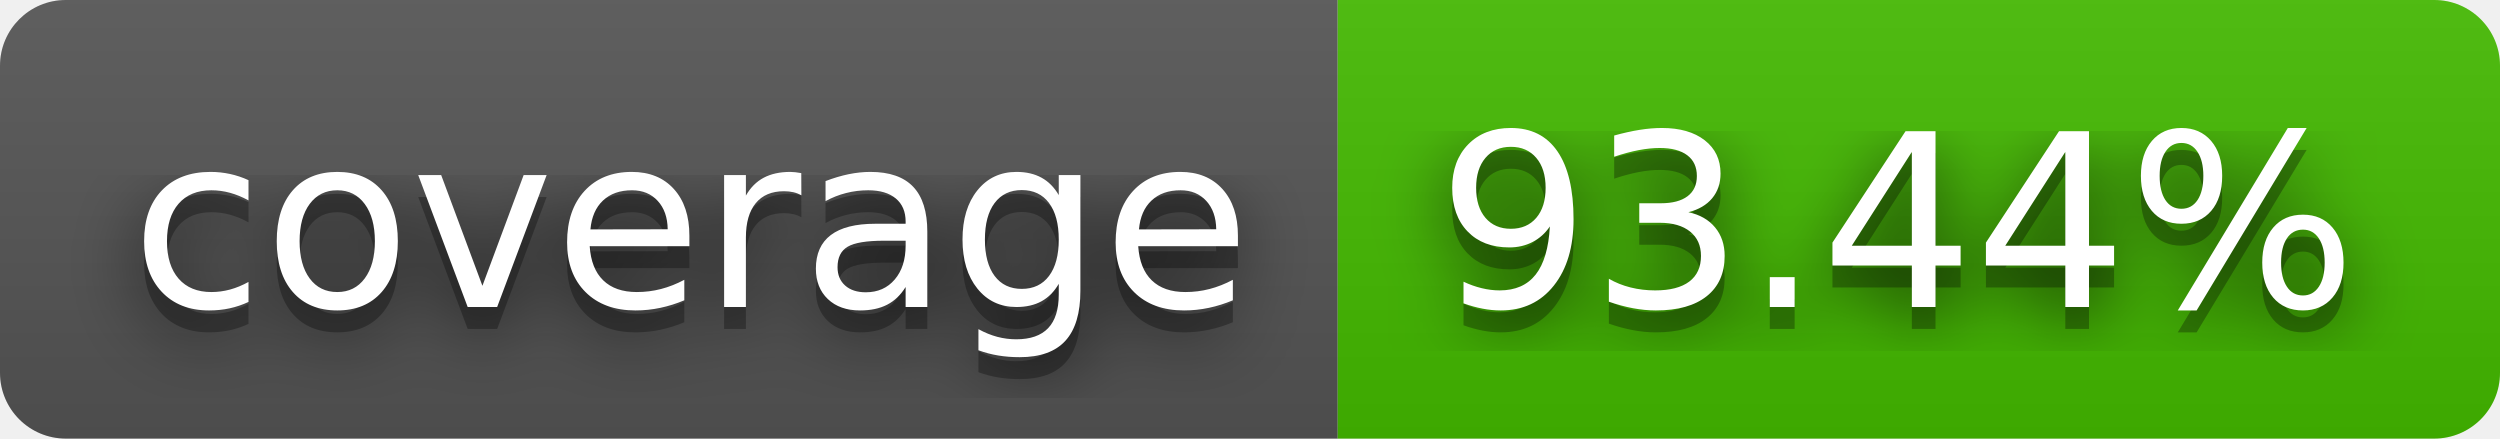
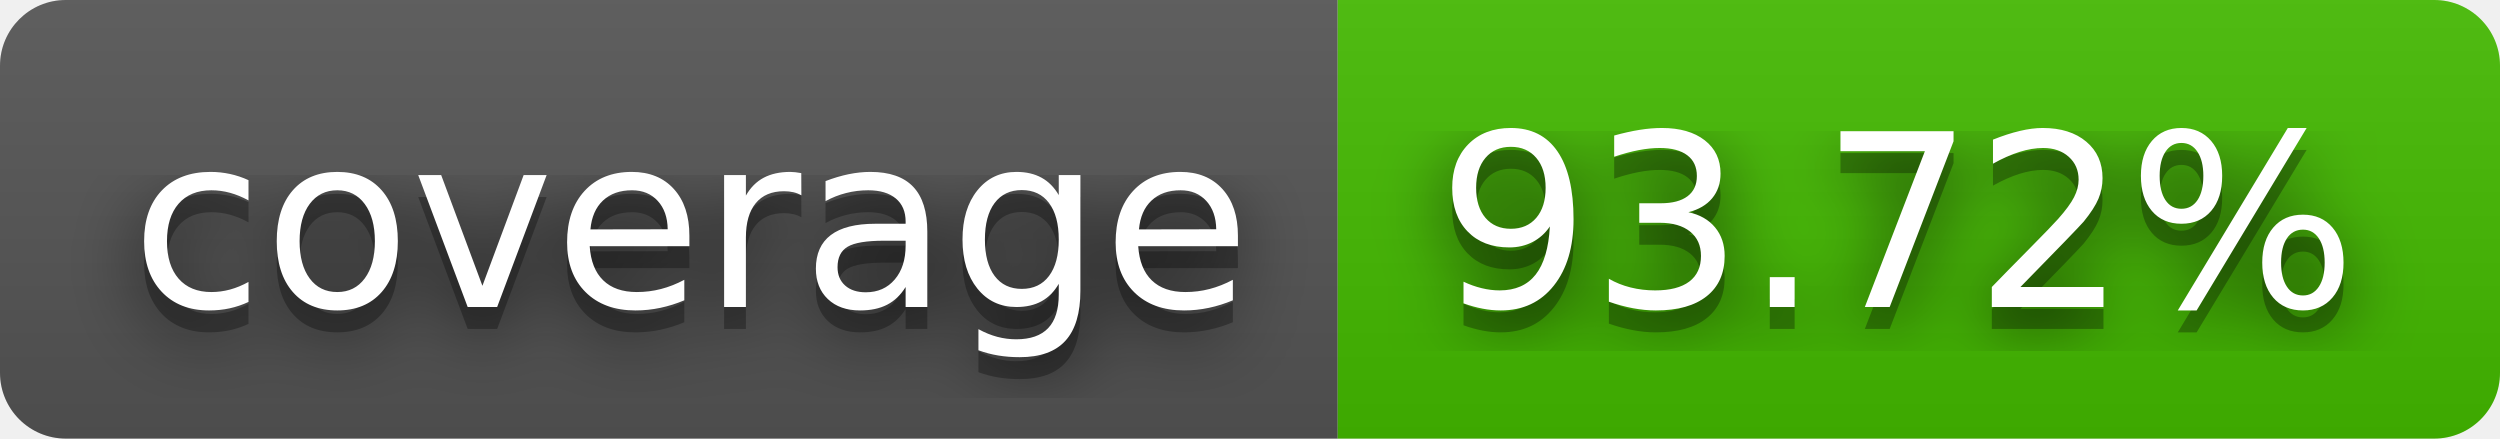
- <svg xmlns="http://www.w3.org/2000/svg" width="114" height="20" role="img" aria-label="coverage: 93.44%">
+ <svg xmlns="http://www.w3.org/2000/svg" width="114" height="20" role="img" aria-label="coverage: 93.72%">
  <filter id="blur">
    <feGaussianBlur stdDeviation="16" />
  </filter>
  <linearGradient id="s" x2="0" y2="100%">
    <stop offset="0" stop-color="#bbb" stop-opacity=".1" />
    <stop offset="1" stop-opacity=".1" />
  </linearGradient>
  <clipPath id="r">
    <rect width="114" height="20" rx="3" />
  </clipPath>
  <g clip-path="url(#r)">
    <rect width="61" height="20" fill="#555" />
    <rect x="61" width="53" height="20" fill="#4b0" />
    <rect width="114" height="20" fill="url(#s)" />
  </g>
  <g fill="#fff" text-anchor="middle" font-family="Verdana,Geneva,DejaVu Sans,sans-serif" text-rendering="geometricPrecision" font-size="110">
    <g transform="scale(.1)">
      <g aria-hidden="true" fill="#010101">
        <text x="315" y="150" fill-opacity=".8" filter="url(#blur)" textLength="510">coverage</text>
        <text x="315" y="150" fill-opacity=".3" textLength="510">coverage</text>
      </g>
      <text x="315" y="140" textLength="510">coverage</text>
    </g>
    <g transform="scale(.1)">
      <g aria-hidden="true" fill="#010101">
-         <text x="865" y="150" fill-opacity=".8" filter="url(#blur)" textLength="430">93.44%</text>
-         <text x="865" y="150" fill-opacity=".3" textLength="430">93.44%</text>
+         <text x="865" y="150" fill-opacity=".8" filter="url(#blur)" textLength="430">93.72%</text>
+         <text x="865" y="150" fill-opacity=".3" textLength="430">93.72%</text>
      </g>
-       <text x="865" y="140" textLength="430">93.44%</text>
+       <text x="865" y="140" textLength="430">93.72%</text>
    </g>
  </g>
</svg>
